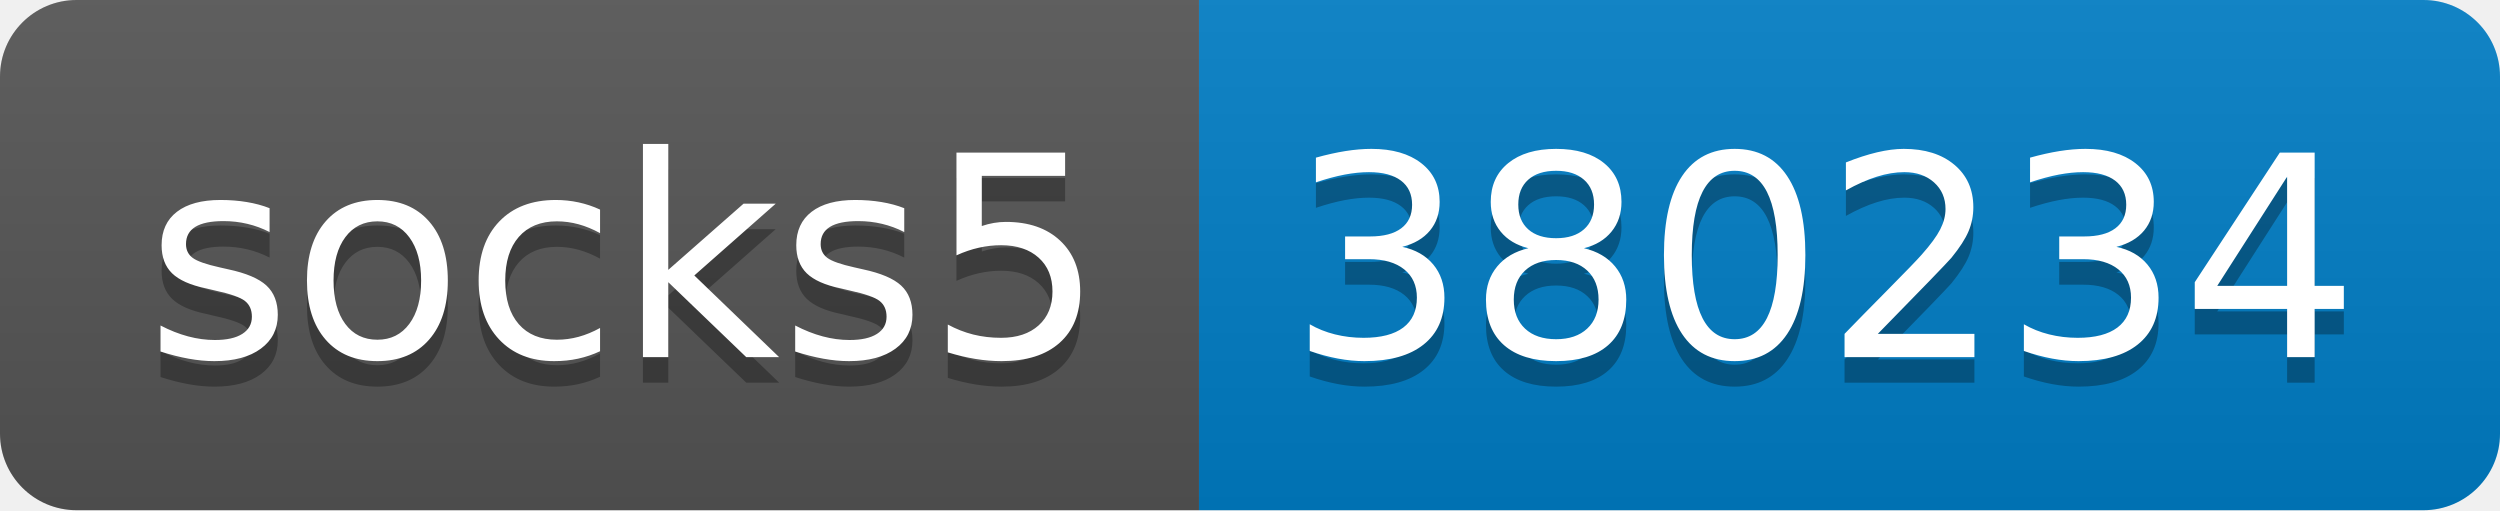
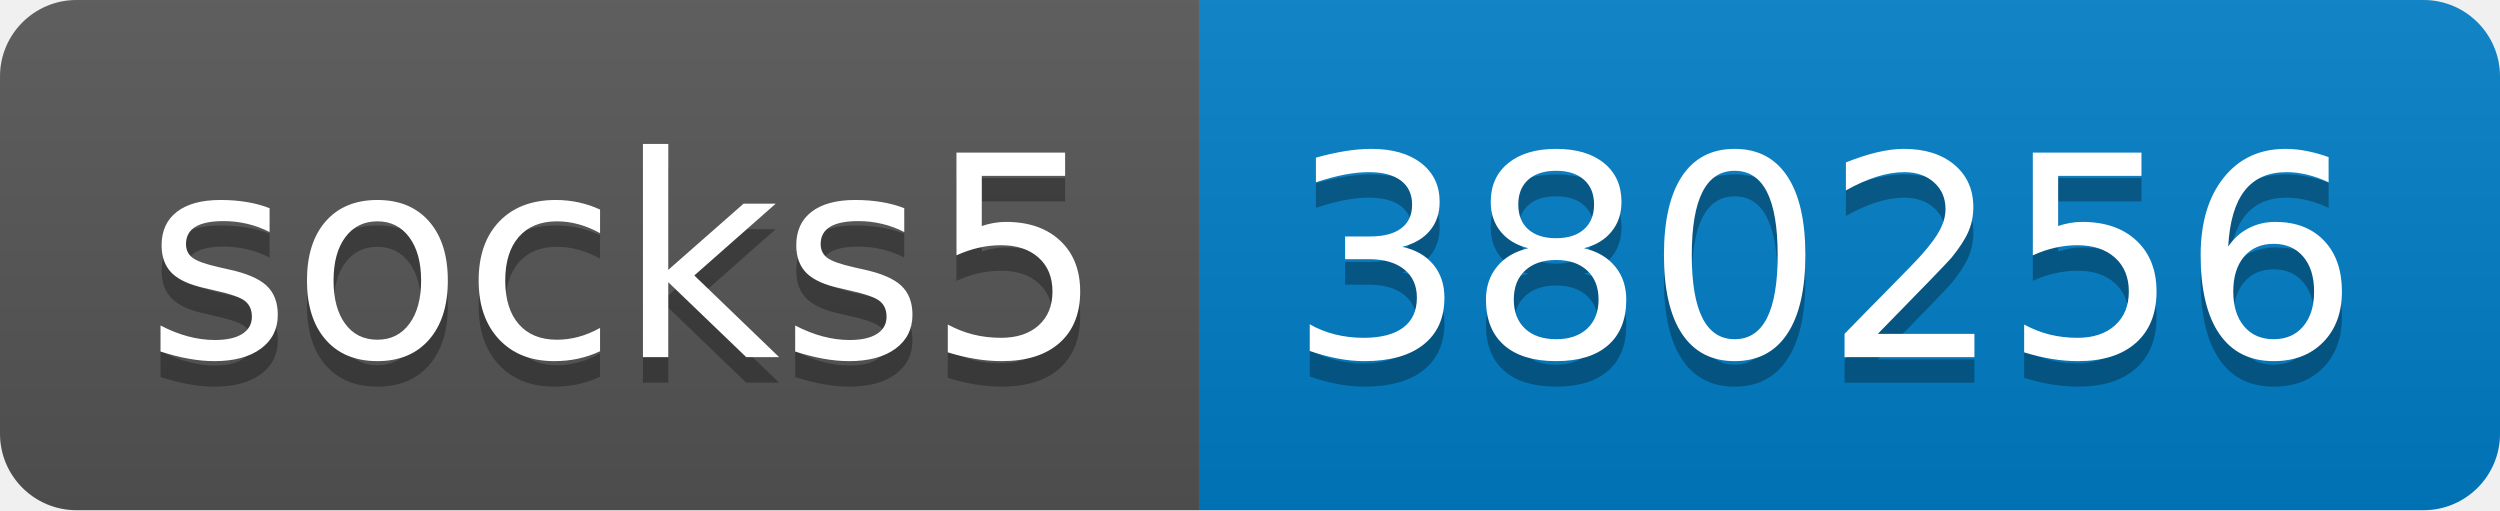
- <svg xmlns="http://www.w3.org/2000/svg" width="98" height="20" role="img" aria-label="socks5: 380234">
+ <svg xmlns="http://www.w3.org/2000/svg" width="98" height="20" role="img" aria-label="socks5: 380256">
  <linearGradient id="s" x2="0" y2="100%">
    <stop offset="0" stop-color="#bbb" stop-opacity=".1" />
    <stop offset="1" stop-opacity=".1" />
  </linearGradient>
  <clipPath id="r">
    <rect width="98" height="20" rx="3" fill="#fff" />
  </clipPath>
  <g clip-path="url(#r)">
    <rect width="47" height="20" fill="#555" />
    <rect x="47" width="51" height="20" fill="#007ec6" />
    <rect width="98" height="20" fill="url(#s)" />
  </g>
  <g fill="#fff" text-anchor="middle" font-family="Verdana,Geneva,DejaVu Sans,sans-serif" text-rendering="geometricPrecision" font-size="110">
    <text aria-hidden="true" x="245" y="150" fill="#010101" fill-opacity=".3" transform="scale(.1)" textLength="370">socks5</text>
    <text x="245" y="140" transform="scale(.1)" fill="#fff" textLength="370">socks5</text>
-     <text aria-hidden="true" x="715" y="150" fill="#010101" fill-opacity=".3" transform="scale(.1)" textLength="410">380234</text>
-     <text x="715" y="140" transform="scale(.1)" fill="#fff" textLength="410">380234</text>
+     <text aria-hidden="true" x="715" y="150" fill="#010101" fill-opacity=".3" transform="scale(.1)" textLength="410">380256</text>
+     <text x="715" y="140" transform="scale(.1)" fill="#fff" textLength="410">380256</text>
  </g>
</svg>
